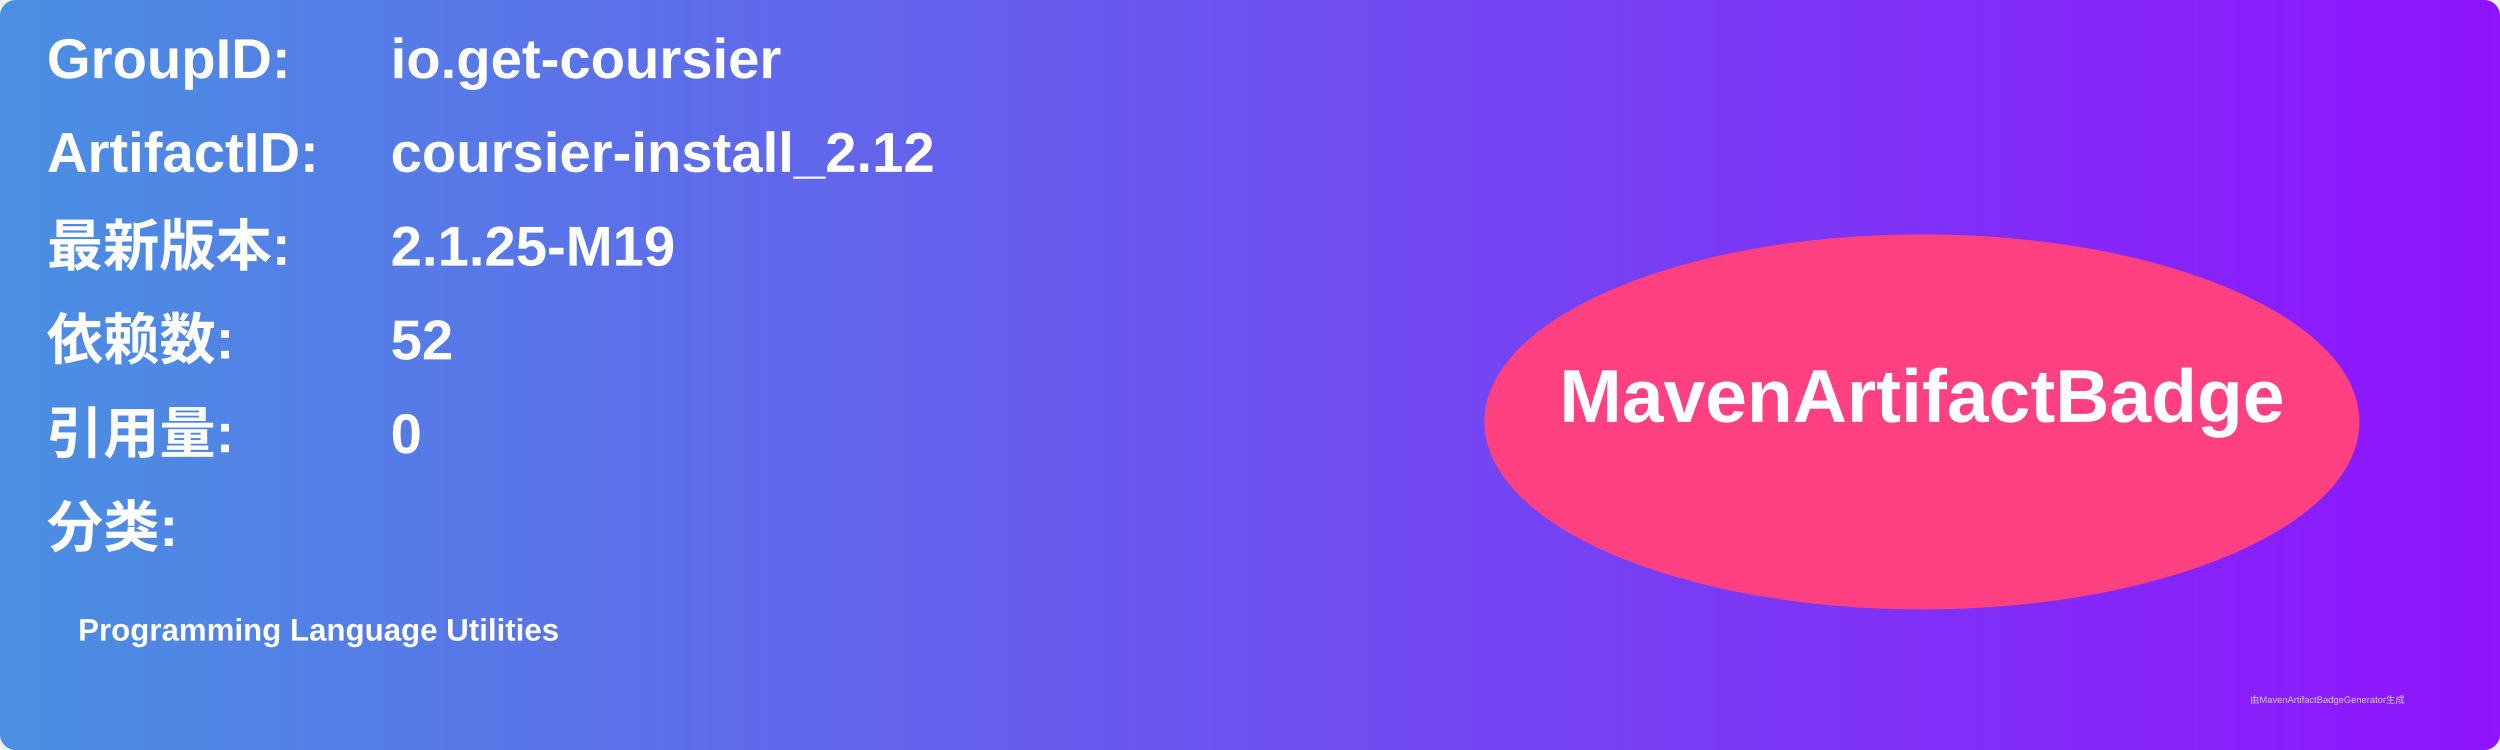
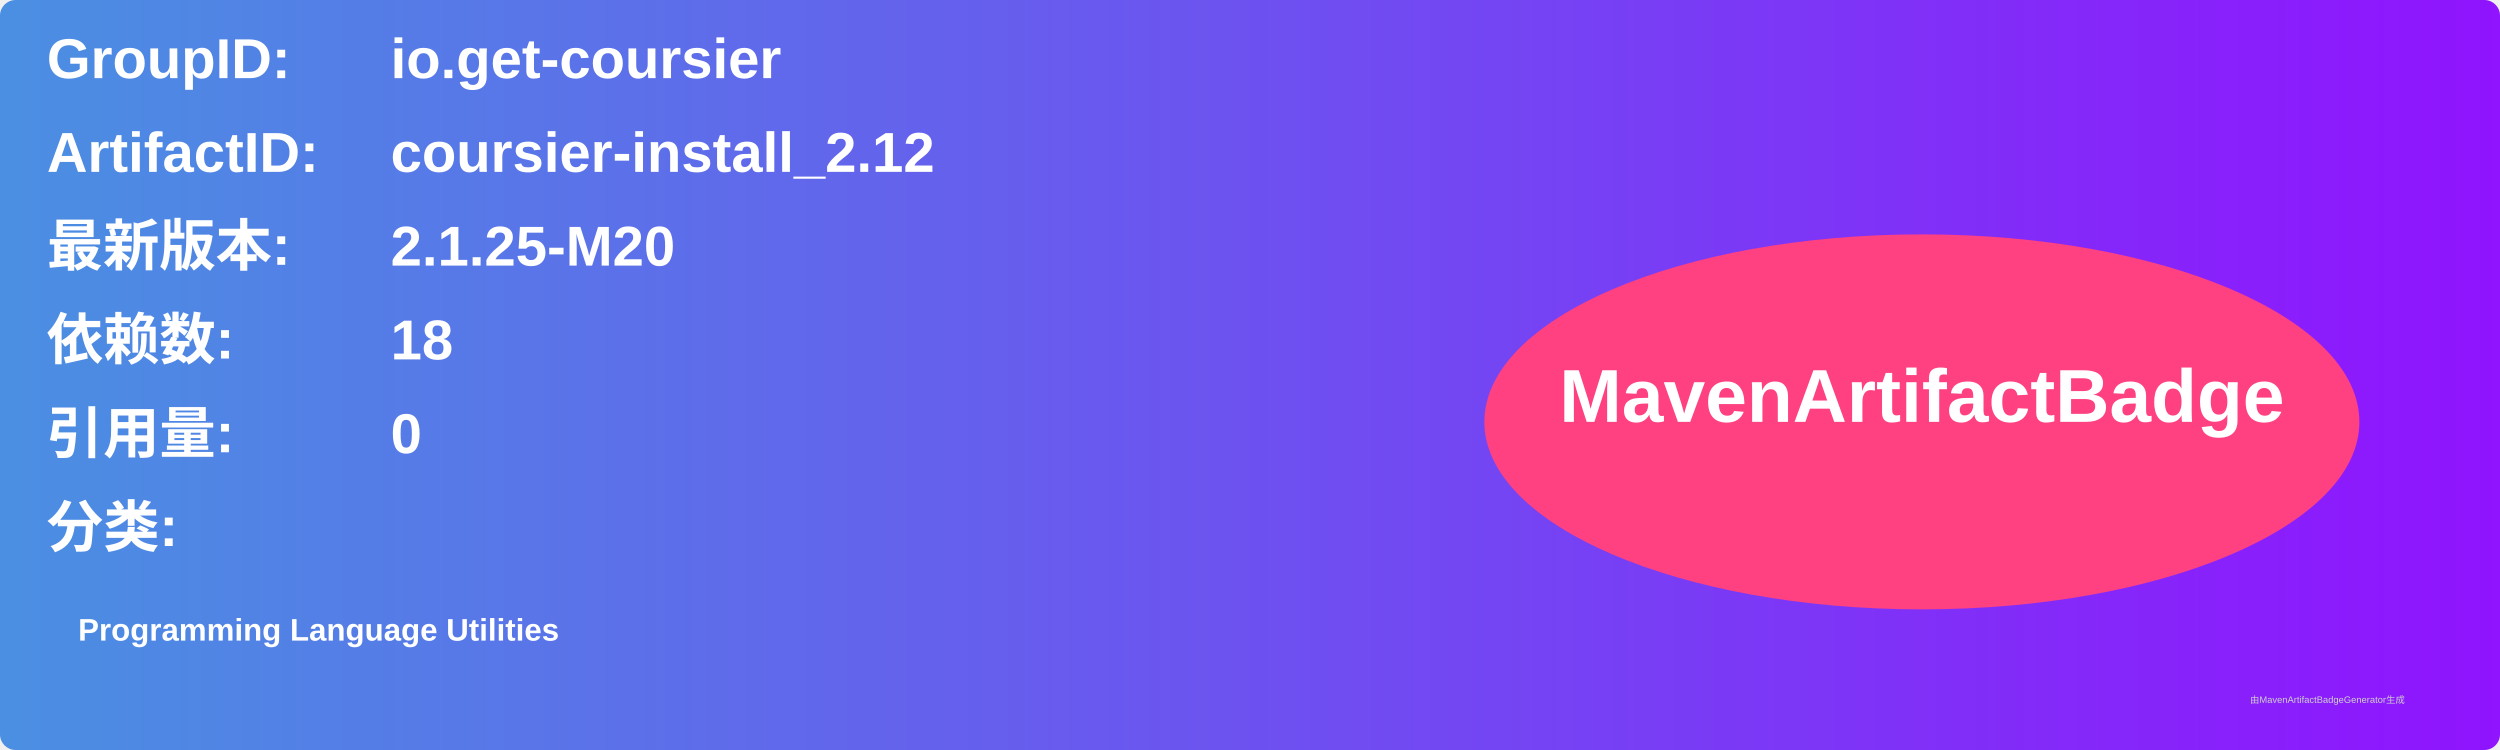
<svg xmlns="http://www.w3.org/2000/svg" width="800" height="240" viewBox="0 0 800 240">
  <linearGradient id="grad" x1="0%" y1="0%" x2="100%" y2="0%">
    <stop offset="0%" stop-color="#4a90e2" />
    <stop offset="100%" stop-color="#9013fe" />
  </linearGradient>
  <rect width="100%" height="100%" rx="5" ry="5" fill="url(#grad)" />
  <g transform="translate(15, 15)">
    <text x="0" y="10" font-family="Arial" font-size="18" fill="white" font-weight="bold" width="260">GroupID:</text>
    <text x="110" y="10" font-family="Arial" font-size="18" fill="white" font-weight="bold" width="460">io.get-coursier</text>
    <text x="0" y="40" font-family="Arial" font-size="18" fill="white" font-weight="bold" width="260">ArtifactID:</text>
    <text x="110" y="40" font-family="Arial" font-size="18" fill="white" font-weight="bold" width="460">coursier-install_2.12</text>
    <text x="0" y="70" font-family="Arial" font-size="18" fill="white" font-weight="bold">最新版本:</text>
    <text x="110" y="70" font-family="Arial" font-size="18" fill="white" font-weight="bold">
-       <tspan font-weight="bold">2.1.25-M19</tspan>
+       <tspan font-weight="bold">2.1.25-M20</tspan>
    </text>
    <text x="0" y="100" font-family="Arial" font-size="18" fill="white" font-weight="bold">依赖数: </text>
    <text x="110" y="100" font-family="Arial" font-size="18" fill="white">
-       <tspan font-weight="bold">52</tspan>
+       <tspan font-weight="bold">18</tspan>
    </text>
    <text x="0" y="130" font-family="Arial" font-size="18" fill="white" font-weight="bold">引用量: </text>
    <text x="110" y="130" font-family="Arial" font-size="18" fill="white">
      <tspan font-weight="bold">0</tspan>
    </text>
    <text x="0" y="160" font-family="Arial" font-size="18" fill="white" font-weight="bold">分类:</text>
    <text x="10" y="190" font-family="Arial" font-size="10" fill="white">
      <tspan font-weight="bold">Programming Language Utilities</tspan>
    </text>
    <ellipse cx="600" cy="120" rx="140" ry="60" fill="#ff4081" />
    <text x="600" y="120" text-anchor="middle" font-family="Arial" font-size="24" fill="white" font-weight="bold">MavenArtifactBadge</text>
  </g>
  <text x="720" y="225" font-family="Arial" font-size="3" fill="#d0d0d0">由MavenArtifactBadgeGenerator生成</text>
</svg>
